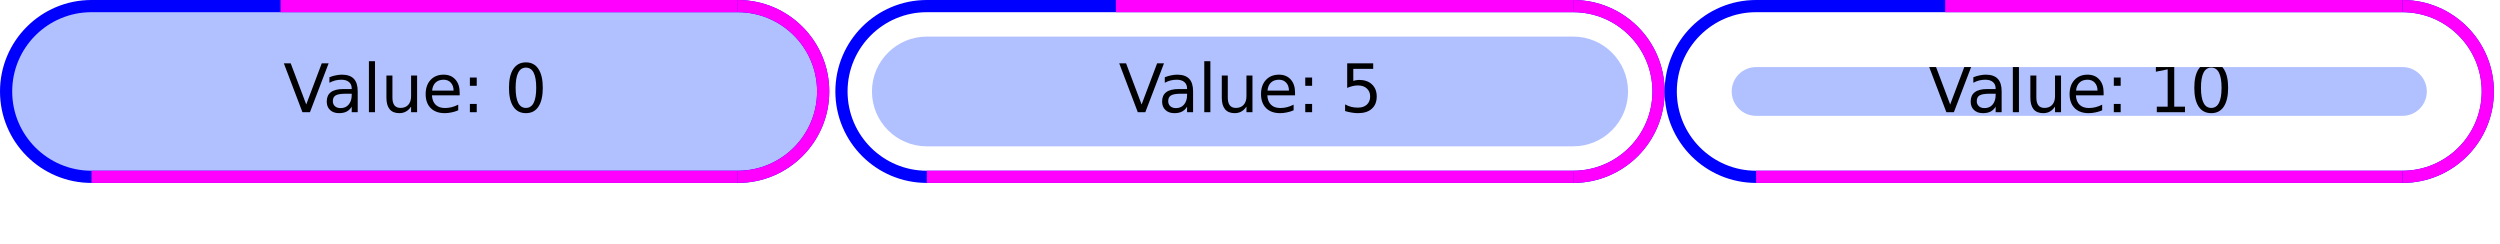
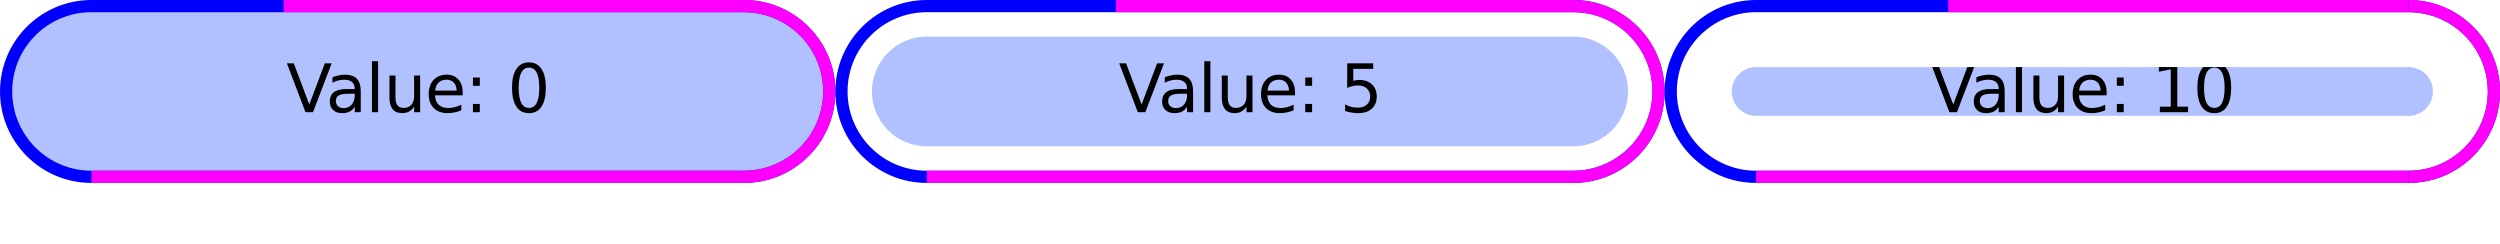
<svg xmlns="http://www.w3.org/2000/svg" xmlns:xlink="http://www.w3.org/1999/xlink" width="410pt" height="40pt" viewBox="0 0 410 40" version="1.1">
  <defs>
    <g>
      <symbol overflow="visible" id="glyph0-0">
        <path style="stroke:none;" d="M 0.547 1.938 L 0.547 -7.75 L 6.047 -7.75 L 6.047 1.938 Z M 1.172 1.328 L 5.438 1.328 L 5.438 -7.141 L 1.172 -7.141 Z M 1.172 1.328 " />
      </symbol>
      <symbol overflow="visible" id="glyph0-1">
        <path style="stroke:none;" d="M 3.141 0 L 0.094 -8.016 L 1.219 -8.016 L 3.766 -1.266 L 6.312 -8.016 L 7.438 -8.016 L 4.375 0 Z M 3.141 0 " />
      </symbol>
      <symbol overflow="visible" id="glyph0-2">
        <path style="stroke:none;" d="M 3.766 -3.031 C 2.973 -3.031 2.422 -2.938 2.109 -2.75 C 1.805 -2.562 1.656 -2.25 1.656 -1.812 C 1.656 -1.469 1.77 -1.191 2 -0.984 C 2.227 -0.773 2.539 -0.672 2.938 -0.672 C 3.488 -0.672 3.926 -0.863 4.25 -1.25 C 4.582 -1.645 4.75 -2.16 4.75 -2.797 L 4.75 -3.031 Z M 5.734 -3.438 L 5.734 0 L 4.75 0 L 4.75 -0.906 C 4.531 -0.539 4.25 -0.27 3.906 -0.094 C 3.57 0.07 3.16 0.156 2.672 0.156 C 2.055 0.156 1.566 -0.016 1.203 -0.359 C 0.836 -0.703 0.656 -1.164 0.656 -1.75 C 0.656 -2.426 0.879 -2.938 1.328 -3.281 C 1.785 -3.625 2.469 -3.797 3.375 -3.797 L 4.75 -3.797 L 4.75 -3.891 C 4.75 -4.348 4.598 -4.703 4.297 -4.953 C 4.004 -5.203 3.586 -5.328 3.047 -5.328 C 2.703 -5.328 2.363 -5.285 2.031 -5.203 C 1.707 -5.117 1.395 -4.992 1.094 -4.828 L 1.094 -5.734 C 1.457 -5.879 1.812 -5.984 2.156 -6.047 C 2.5 -6.117 2.828 -6.156 3.141 -6.156 C 4.016 -6.156 4.664 -5.93 5.094 -5.484 C 5.52 -5.035 5.734 -4.352 5.734 -3.438 Z M 5.734 -3.438 " />
      </symbol>
      <symbol overflow="visible" id="glyph0-3">
        <path style="stroke:none;" d="M 1.031 -8.359 L 2.031 -8.359 L 2.031 0 L 1.031 0 Z M 1.031 -8.359 " />
      </symbol>
      <symbol overflow="visible" id="glyph0-4">
        <path style="stroke:none;" d="M 0.938 -2.375 L 0.938 -6.016 L 1.922 -6.016 L 1.922 -2.406 C 1.922 -1.844 2.031 -1.414 2.25 -1.125 C 2.477 -0.844 2.812 -0.703 3.25 -0.703 C 3.789 -0.703 4.211 -0.867 4.516 -1.203 C 4.828 -1.547 4.984 -2.016 4.984 -2.609 L 4.984 -6.016 L 5.969 -6.016 L 5.969 0 L 4.984 0 L 4.984 -0.922 C 4.742 -0.555 4.461 -0.285 4.141 -0.109 C 3.828 0.066 3.461 0.156 3.047 0.156 C 2.359 0.156 1.832 -0.055 1.469 -0.484 C 1.113 -0.922 0.938 -1.551 0.938 -2.375 Z M 3.422 -6.156 Z M 3.422 -6.156 " />
      </symbol>
      <symbol overflow="visible" id="glyph0-5">
        <path style="stroke:none;" d="M 6.188 -3.25 L 6.188 -2.766 L 1.641 -2.766 C 1.68 -2.086 1.883 -1.57 2.25 -1.219 C 2.613 -0.863 3.125 -0.688 3.781 -0.688 C 4.164 -0.688 4.535 -0.734 4.891 -0.828 C 5.242 -0.922 5.598 -1.055 5.953 -1.234 L 5.953 -0.312 C 5.598 -0.156 5.234 -0.039 4.859 0.031 C 4.484 0.113 4.109 0.156 3.734 0.156 C 2.766 0.156 2 -0.117 1.438 -0.672 C 0.883 -1.234 0.609 -1.992 0.609 -2.953 C 0.609 -3.93 0.875 -4.707 1.406 -5.281 C 1.938 -5.863 2.656 -6.156 3.562 -6.156 C 4.363 -6.156 5 -5.895 5.469 -5.375 C 5.945 -4.852 6.188 -4.145 6.188 -3.25 Z M 5.188 -3.547 C 5.188 -4.086 5.035 -4.52 4.734 -4.844 C 4.441 -5.164 4.051 -5.328 3.562 -5.328 C 3.008 -5.328 2.566 -5.172 2.234 -4.859 C 1.91 -4.547 1.723 -4.109 1.672 -3.547 Z M 5.188 -3.547 " />
      </symbol>
      <symbol overflow="visible" id="glyph0-6">
        <path style="stroke:none;" d="M 1.297 -1.359 L 2.422 -1.359 L 2.422 0 L 1.297 0 Z M 1.297 -5.688 L 2.422 -5.688 L 2.422 -4.328 L 1.297 -4.328 Z M 1.297 -5.688 " />
      </symbol>
      <symbol overflow="visible" id="glyph0-7">
        <path style="stroke:none;" d="" />
      </symbol>
      <symbol overflow="visible" id="glyph0-8">
        <path style="stroke:none;" d="M 3.5 -7.312 C 2.938 -7.312 2.516 -7.035 2.234 -6.484 C 1.953 -5.93 1.812 -5.102 1.812 -4 C 1.812 -2.906 1.953 -2.082 2.234 -1.531 C 2.516 -0.977 2.938 -0.703 3.5 -0.703 C 4.062 -0.703 4.484 -0.977 4.766 -1.531 C 5.047 -2.082 5.188 -2.906 5.188 -4 C 5.188 -5.102 5.047 -5.93 4.766 -6.484 C 4.484 -7.035 4.062 -7.312 3.5 -7.312 Z M 3.5 -8.172 C 4.395 -8.172 5.078 -7.812 5.547 -7.094 C 6.023 -6.383 6.266 -5.352 6.266 -4 C 6.266 -2.656 6.023 -1.625 5.547 -0.906 C 5.078 -0.195 4.395 0.156 3.5 0.156 C 2.602 0.156 1.914 -0.195 1.438 -0.906 C 0.957 -1.625 0.719 -2.656 0.719 -4 C 0.719 -5.352 0.957 -6.383 1.438 -7.094 C 1.914 -7.812 2.602 -8.172 3.5 -8.172 Z M 3.5 -8.172 " />
      </symbol>
      <symbol overflow="visible" id="glyph0-9">
        <path style="stroke:none;" d="M 1.188 -8.016 L 5.453 -8.016 L 5.453 -7.109 L 2.188 -7.109 L 2.188 -5.141 C 2.344 -5.191 2.5 -5.227 2.656 -5.25 C 2.812 -5.281 2.969 -5.297 3.125 -5.297 C 4.02 -5.297 4.727 -5.051 5.25 -4.562 C 5.77 -4.07 6.031 -3.41 6.031 -2.578 C 6.031 -1.711 5.758 -1.039 5.219 -0.562 C 4.688 -0.082 3.93 0.156 2.953 0.156 C 2.617 0.156 2.273 0.125 1.922 0.062 C 1.578 0.008 1.219 -0.07 0.844 -0.188 L 0.844 -1.281 C 1.164 -1.102 1.5 -0.969 1.844 -0.875 C 2.188 -0.789 2.551 -0.75 2.938 -0.75 C 3.562 -0.75 4.051 -0.91 4.406 -1.234 C 4.77 -1.566 4.953 -2.016 4.953 -2.578 C 4.953 -3.129 4.77 -3.566 4.406 -3.891 C 4.051 -4.223 3.562 -4.391 2.938 -4.391 C 2.645 -4.391 2.352 -4.352 2.062 -4.281 C 1.781 -4.219 1.488 -4.117 1.188 -3.984 Z M 1.188 -8.016 " />
      </symbol>
      <symbol overflow="visible" id="glyph0-10">
        <path style="stroke:none;" d="M 1.359 -0.906 L 3.141 -0.906 L 3.141 -7.031 L 1.203 -6.641 L 1.203 -7.625 L 3.125 -8.016 L 4.219 -8.016 L 4.219 -0.906 L 5.984 -0.906 L 5.984 0 L 1.359 0 Z M 1.359 -0.906 " />
      </symbol>
    </g>
    <clipPath id="clip1">
-       <path d="M 1 1 L 135 1 L 135 29 L 1 29 Z M 1 1 " />
+       <path d="M 1 1 L 136 1 L 136 29 L 1 29 Z M 1 1 " />
    </clipPath>
    <clipPath id="clip2">
-       <path d="M 1 15 C 1 7.27 7.27 1 15 1 L 121 1 C 128.73 1 135 7.27 135 15 C 135 22.73 128.73 29 121 29 L 15 29 C 7.27 29 1 22.73 1 15 Z M 1 15 " />
+       <path d="M 1 15 C 1 7.27 7.27 1 15 1 L 122 1 C 129.73 1 136 7.27 136 15 C 136 22.73 129.73 29 122 29 L 15 29 C 7.27 29 1 22.73 1 15 Z M 1 15 " />
    </clipPath>
    <clipPath id="clip3">
-       <path d="M 46 10 L 90 10 L 90 19 L 46 19 Z M 46 10 " />
+       <path d="M 47 10 L 90 10 L 90 19 L 47 19 Z M 47 10 " />
    </clipPath>
    <clipPath id="clip4">
-       <path d="M 1 15 C 1 7.27 7.27 1 15 1 L 121 1 C 128.73 1 135 7.27 135 15 C 135 22.73 128.73 29 121 29 L 15 29 C 7.27 29 1 22.73 1 15 Z M 1 15 " />
+       <path d="M 1 15 C 1 7.27 7.27 1 15 1 L 122 1 C 129.73 1 136 7.27 136 15 C 136 22.73 129.73 29 122 29 L 15 29 C 7.27 29 1 22.73 1 15 Z M 1 15 " />
    </clipPath>
    <clipPath id="clip5">
-       <path d="M 0 0 L 136 0 L 136 30 L 0 30 Z M 0 0 " />
+       <path d="M 0 0 L 137 0 L 137 30 L 0 30 Z M 0 0 " />
    </clipPath>
    <clipPath id="clip6">
-       <path d="M 92 0 L 136 0 L 136 30 L 92 30 Z M 92 0 " />
+       <path d="M 93 0 L 137 0 L 137 30 L 93 30 Z M 93 0 " />
    </clipPath>
    <clipPath id="clip7">
      <path d="M 143 6 L 267 6 L 267 24 L 143 24 Z M 143 6 " />
    </clipPath>
    <clipPath id="clip8">
      <path d="M 143 15 C 143 10.031 147.031 6 152 6 L 258 6 C 262.969 6 267 10.031 267 15 C 267 19.969 262.969 24 258 24 L 152 24 C 147.031 24 143 19.969 143 15 Z M 143 15 " />
    </clipPath>
    <clipPath id="clip9">
      <path d="M 183 10 L 226 10 L 226 19 L 183 19 Z M 183 10 " />
    </clipPath>
    <clipPath id="clip10">
      <path d="M 143 15 C 143 10.031 147.031 6 152 6 L 258 6 C 262.969 6 267 10.031 267 15 C 267 19.969 262.969 24 258 24 L 152 24 C 147.031 24 143 19.969 143 15 Z M 143 15 " />
    </clipPath>
    <clipPath id="clip11">
      <path d="M 137 0 L 273 0 L 273 30 L 137 30 Z M 137 0 " />
    </clipPath>
    <clipPath id="clip12">
      <path d="M 229 0 L 273 0 L 273 30 L 229 30 Z M 229 0 " />
    </clipPath>
    <clipPath id="clip13">
-       <path d="M 284 11 L 398 11 L 398 19 L 284 19 Z M 284 11 " />
+       <path d="M 284 11 L 399 11 L 399 19 L 284 19 Z M 284 11 " />
    </clipPath>
    <clipPath id="clip14">
-       <path d="M 284 15 C 284 12.789 285.789 11 288 11 L 394 11 C 396.211 11 398 12.789 398 15 C 398 17.211 396.211 19 394 19 L 288 19 C 285.789 19 284 17.211 284 15 Z M 284 15 " />
+       <path d="M 284 15 C 284 12.789 285.789 11 288 11 L 395 11 C 397.211 11 399 12.789 399 15 C 399 17.211 397.211 19 395 19 L 288 19 C 285.789 19 284 17.211 284 15 Z M 284 15 " />
    </clipPath>
    <clipPath id="clip15">
      <path d="M 316 11 L 366 11 L 366 19 L 316 19 Z M 316 11 " />
    </clipPath>
    <clipPath id="clip16">
-       <path d="M 284 15 C 284 12.789 285.789 11 288 11 L 394 11 C 396.211 11 398 12.789 398 15 C 398 17.211 396.211 19 394 19 L 288 19 C 285.789 19 284 17.211 284 15 Z M 284 15 " />
+       <path d="M 284 15 C 284 12.789 285.789 11 288 11 L 395 11 C 397.211 11 399 12.789 399 15 C 399 17.211 397.211 19 395 19 L 288 19 C 285.789 19 284 17.211 284 15 Z M 284 15 " />
    </clipPath>
    <clipPath id="clip17">
-       <path d="M 273 0 L 409 0 L 409 30 L 273 30 Z M 273 0 " />
+       <path d="M 273 0 L 410 0 L 410 30 L 273 30 Z M 273 0 " />
    </clipPath>
    <clipPath id="clip18">
-       <path d="M 365 0 L 409 0 L 409 30 L 365 30 Z M 365 0 " />
+       <path d="M 366 0 L 410 0 L 410 30 L 366 30 Z M 366 0 " />
    </clipPath>
  </defs>
  <g id="surface2">
    <g clip-path="url(#clip1)" clip-rule="nonzero">
      <g clip-path="url(#clip2)" clip-rule="nonzero">
        <rect x="0" y="0" width="410" height="40" style="fill:rgb(38.039%,50.588%,100%);fill-opacity:0.49;stroke:none;" />
      </g>
    </g>
    <g clip-path="url(#clip3)" clip-rule="nonzero">
      <g clip-path="url(#clip4)" clip-rule="nonzero">
        <g style="fill:rgb(0%,0%,0%);fill-opacity:1;">
-           <use xlink:href="#glyph0-1" x="46.457" y="18.401" />
-           <use xlink:href="#glyph0-2" x="52.93" y="18.401" />
-           <use xlink:href="#glyph0-3" x="59.47" y="18.401" />
-           <use xlink:href="#glyph0-4" x="62.435" y="18.401" />
-           <use xlink:href="#glyph0-5" x="69.198" y="18.401" />
-           <use xlink:href="#glyph0-6" x="75.764" y="18.401" />
-           <use xlink:href="#glyph0-7" x="79.359" y="18.401" />
-           <use xlink:href="#glyph0-8" x="82.752" y="18.401" />
+           <use xlink:href="#glyph0-1" x="46.957" y="18.401" />
+           <use xlink:href="#glyph0-2" x="53.43" y="18.401" />
+           <use xlink:href="#glyph0-3" x="59.97" y="18.401" />
+           <use xlink:href="#glyph0-4" x="62.935" y="18.401" />
+           <use xlink:href="#glyph0-5" x="69.698" y="18.401" />
+           <use xlink:href="#glyph0-6" x="76.264" y="18.401" />
+           <use xlink:href="#glyph0-7" x="79.859" y="18.401" />
+           <use xlink:href="#glyph0-8" x="83.252" y="18.401" />
        </g>
      </g>
    </g>
    <g clip-path="url(#clip5)" clip-rule="nonzero">
-       <path style="fill:none;stroke-width:2;stroke-linecap:butt;stroke-linejoin:miter;stroke:rgb(0%,0%,100%);stroke-opacity:1;stroke-miterlimit:10;" d="M 0 14 C 0 6.27 6.27 0 14 0 L 120 0 C 127.73 0 134 6.27 134 14 C 134 21.73 127.73 28 120 28 L 14 28 C 6.27 28 0 21.73 0 14 Z M 0 14 " transform="matrix(1,0,0,1,1,1)" />
+       <path style="fill:none;stroke-width:2;stroke-linecap:butt;stroke-linejoin:miter;stroke:rgb(0%,0%,100%);stroke-opacity:1;stroke-miterlimit:10;" d="M 0 14 C 0 6.27 6.27 0 14 0 L 121 0 C 128.73 0 135 6.27 135 14 C 135 21.73 128.73 28 121 28 L 14 28 C 6.27 28 0 21.73 0 14 Z M 0 14 " transform="matrix(1,0,0,1,1,1)" />
    </g>
-     <path style="fill:none;stroke-width:2;stroke-linecap:butt;stroke-linejoin:miter;stroke:rgb(100%,0%,100%);stroke-opacity:1;stroke-miterlimit:10;" d="M 14 28 L 120 28 " transform="matrix(1,0,0,1,1,1)" />
+     <path style="fill:none;stroke-width:2;stroke-linecap:butt;stroke-linejoin:miter;stroke:rgb(100%,0%,100%);stroke-opacity:1;stroke-miterlimit:10;" d="M 14 28 L 121 28 " transform="matrix(1,0,0,1,1,1)" />
    <g clip-path="url(#clip6)" clip-rule="nonzero">
-       <path style="fill:none;stroke-width:2;stroke-linecap:butt;stroke-linejoin:miter;stroke:rgb(100%,0%,100%);stroke-opacity:1;stroke-miterlimit:10;" d="M 120 0 C 127.73 0 134 6.27 134 14 C 134 21.73 127.73 28 120 28 " transform="matrix(1,0,0,1,1,1)" />
+       <path style="fill:none;stroke-width:2;stroke-linecap:butt;stroke-linejoin:miter;stroke:rgb(100%,0%,100%);stroke-opacity:1;stroke-miterlimit:10;" d="M 121 0 C 128.73 0 135 6.27 135 14 C 135 21.73 128.73 28 121 28 " transform="matrix(1,0,0,1,1,1)" />
    </g>
-     <path style="fill:none;stroke-width:2;stroke-linecap:butt;stroke-linejoin:miter;stroke:rgb(100%,0%,100%);stroke-opacity:1;stroke-miterlimit:10;" d="M 120 0 L 45.008 0 " transform="matrix(1,0,0,1,1,1)" />
+     <path style="fill:none;stroke-width:2;stroke-linecap:butt;stroke-linejoin:miter;stroke:rgb(100%,0%,100%);stroke-opacity:1;stroke-miterlimit:10;" d="M 121 0 L 45.508 0 " transform="matrix(1,0,0,1,1,1)" />
    <g clip-path="url(#clip7)" clip-rule="nonzero">
      <g clip-path="url(#clip8)" clip-rule="nonzero">
        <rect x="0" y="0" width="410" height="40" style="fill:rgb(38.039%,50.588%,100%);fill-opacity:0.49;stroke:none;" />
      </g>
    </g>
    <g clip-path="url(#clip9)" clip-rule="nonzero">
      <g clip-path="url(#clip10)" clip-rule="nonzero">
        <g style="fill:rgb(0%,0%,0%);fill-opacity:1;">
          <use xlink:href="#glyph0-1" x="183.457" y="18.401" />
          <use xlink:href="#glyph0-2" x="189.93" y="18.401" />
          <use xlink:href="#glyph0-3" x="196.47" y="18.401" />
          <use xlink:href="#glyph0-4" x="199.435" y="18.401" />
          <use xlink:href="#glyph0-5" x="206.198" y="18.401" />
          <use xlink:href="#glyph0-6" x="212.764" y="18.401" />
          <use xlink:href="#glyph0-7" x="216.359" y="18.401" />
          <use xlink:href="#glyph0-9" x="219.752" y="18.401" />
        </g>
      </g>
    </g>
    <g clip-path="url(#clip11)" clip-rule="nonzero">
      <path style="fill:none;stroke-width:2;stroke-linecap:butt;stroke-linejoin:miter;stroke:rgb(0%,0%,100%);stroke-opacity:1;stroke-miterlimit:10;" d="M 0 14 C 0 6.27 6.27 0 14 0 L 120 0 C 127.73 0 134 6.27 134 14 C 134 21.73 127.73 28 120 28 L 14 28 C 6.27 28 0 21.73 0 14 Z M 0 14 " transform="matrix(1,0,0,1,138,1)" />
    </g>
    <path style="fill:none;stroke-width:2;stroke-linecap:butt;stroke-linejoin:miter;stroke:rgb(100%,0%,100%);stroke-opacity:1;stroke-miterlimit:10;" d="M 14 28 L 120 28 " transform="matrix(1,0,0,1,138,1)" />
    <g clip-path="url(#clip12)" clip-rule="nonzero">
      <path style="fill:none;stroke-width:2;stroke-linecap:butt;stroke-linejoin:miter;stroke:rgb(100%,0%,100%);stroke-opacity:1;stroke-miterlimit:10;" d="M 120 0 C 127.73 0 134 6.27 134 14 C 134 21.73 127.73 28 120 28 " transform="matrix(1,0,0,1,138,1)" />
    </g>
    <path style="fill:none;stroke-width:2;stroke-linecap:butt;stroke-linejoin:miter;stroke:rgb(100%,0%,100%);stroke-opacity:1;stroke-miterlimit:10;" d="M 120 0 L 45.008 0 " transform="matrix(1,0,0,1,138,1)" />
    <g clip-path="url(#clip13)" clip-rule="nonzero">
      <g clip-path="url(#clip14)" clip-rule="nonzero">
        <rect x="0" y="0" width="410" height="40" style="fill:rgb(38.039%,50.588%,100%);fill-opacity:0.49;stroke:none;" />
      </g>
    </g>
    <g clip-path="url(#clip15)" clip-rule="nonzero">
      <g clip-path="url(#clip16)" clip-rule="nonzero">
        <g style="fill:rgb(0%,0%,0%);fill-opacity:1;">
-           <use xlink:href="#glyph0-1" x="316.062" y="18.401" />
-           <use xlink:href="#glyph0-2" x="322.535" y="18.401" />
-           <use xlink:href="#glyph0-3" x="329.075" y="18.401" />
-           <use xlink:href="#glyph0-4" x="332.04" y="18.401" />
-           <use xlink:href="#glyph0-5" x="338.804" y="18.401" />
-           <use xlink:href="#glyph0-6" x="345.369" y="18.401" />
-           <use xlink:href="#glyph0-7" x="348.965" y="18.401" />
-           <use xlink:href="#glyph0-10" x="352.357" y="18.401" />
-           <use xlink:href="#glyph0-8" x="359.147" y="18.401" />
+           <use xlink:href="#glyph0-1" x="316.562" y="18.401" />
+           <use xlink:href="#glyph0-2" x="323.035" y="18.401" />
+           <use xlink:href="#glyph0-3" x="329.575" y="18.401" />
+           <use xlink:href="#glyph0-4" x="332.54" y="18.401" />
+           <use xlink:href="#glyph0-5" x="339.304" y="18.401" />
+           <use xlink:href="#glyph0-6" x="345.869" y="18.401" />
+           <use xlink:href="#glyph0-7" x="349.465" y="18.401" />
+           <use xlink:href="#glyph0-10" x="352.857" y="18.401" />
+           <use xlink:href="#glyph0-8" x="359.647" y="18.401" />
        </g>
      </g>
    </g>
    <g clip-path="url(#clip17)" clip-rule="nonzero">
-       <path style="fill:none;stroke-width:2;stroke-linecap:butt;stroke-linejoin:miter;stroke:rgb(0%,0%,100%);stroke-opacity:1;stroke-miterlimit:10;" d="M 0 14 C 0 6.27 6.27 0 14 0 L 120 0 C 127.73 0 134 6.27 134 14 C 134 21.73 127.73 28 120 28 L 14 28 C 6.27 28 0 21.73 0 14 Z M 0 14 " transform="matrix(1,0,0,1,274,1)" />
+       <path style="fill:none;stroke-width:2;stroke-linecap:butt;stroke-linejoin:miter;stroke:rgb(0%,0%,100%);stroke-opacity:1;stroke-miterlimit:10;" d="M 0 14 C 0 6.27 6.27 0 14 0 L 121 0 C 128.73 0 135 6.27 135 14 C 135 21.73 128.73 28 121 28 L 14 28 C 6.27 28 0 21.73 0 14 Z M 0 14 " transform="matrix(1,0,0,1,274,1)" />
    </g>
-     <path style="fill:none;stroke-width:2;stroke-linecap:butt;stroke-linejoin:miter;stroke:rgb(100%,0%,100%);stroke-opacity:1;stroke-miterlimit:10;" d="M 14 28 L 120 28 " transform="matrix(1,0,0,1,274,1)" />
+     <path style="fill:none;stroke-width:2;stroke-linecap:butt;stroke-linejoin:miter;stroke:rgb(100%,0%,100%);stroke-opacity:1;stroke-miterlimit:10;" d="M 14 28 L 121 28 " transform="matrix(1,0,0,1,274,1)" />
    <g clip-path="url(#clip18)" clip-rule="nonzero">
-       <path style="fill:none;stroke-width:2;stroke-linecap:butt;stroke-linejoin:miter;stroke:rgb(100%,0%,100%);stroke-opacity:1;stroke-miterlimit:10;" d="M 120 0 C 127.73 0 134 6.27 134 14 C 134 21.73 127.73 28 120 28 " transform="matrix(1,0,0,1,274,1)" />
+       <path style="fill:none;stroke-width:2;stroke-linecap:butt;stroke-linejoin:miter;stroke:rgb(100%,0%,100%);stroke-opacity:1;stroke-miterlimit:10;" d="M 121 0 C 128.73 0 135 6.27 135 14 C 135 21.73 128.73 28 121 28 " transform="matrix(1,0,0,1,274,1)" />
    </g>
-     <path style="fill:none;stroke-width:2;stroke-linecap:butt;stroke-linejoin:miter;stroke:rgb(100%,0%,100%);stroke-opacity:1;stroke-miterlimit:10;" d="M 120 0 L 45.008 0 " transform="matrix(1,0,0,1,274,1)" />
+     <path style="fill:none;stroke-width:2;stroke-linecap:butt;stroke-linejoin:miter;stroke:rgb(100%,0%,100%);stroke-opacity:1;stroke-miterlimit:10;" d="M 121 0 L 45.508 0 " transform="matrix(1,0,0,1,274,1)" />
  </g>
</svg>
